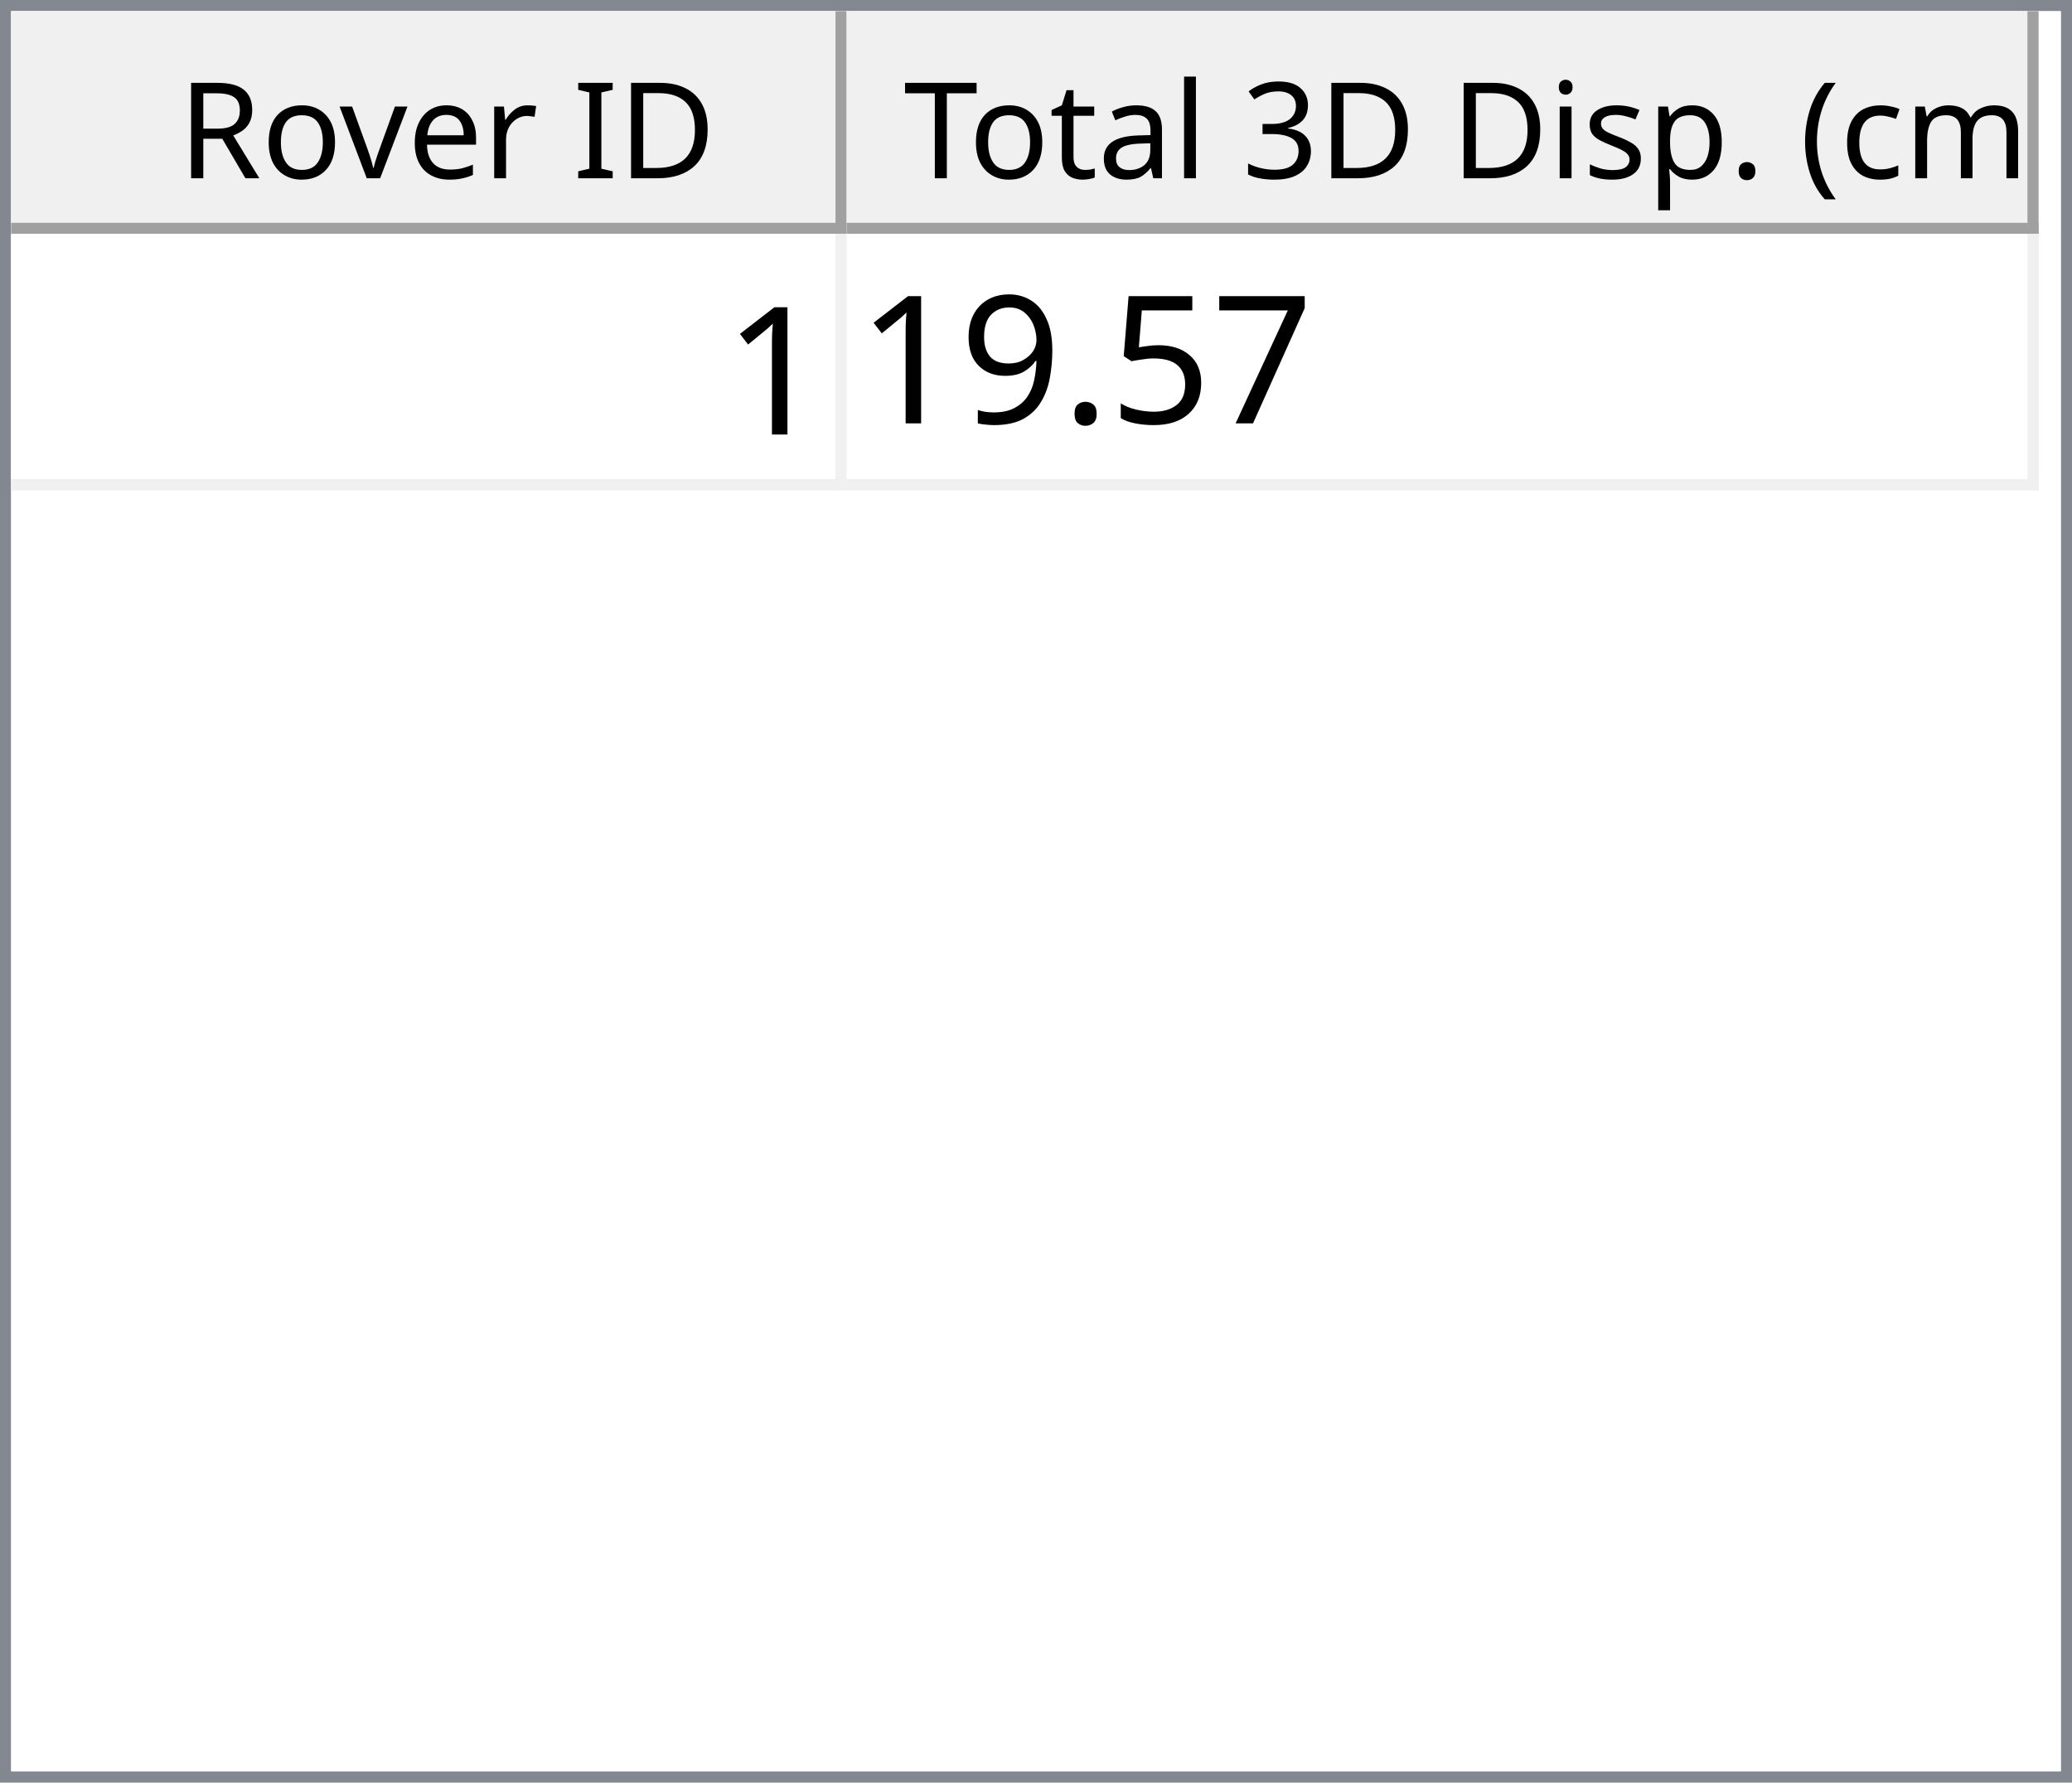
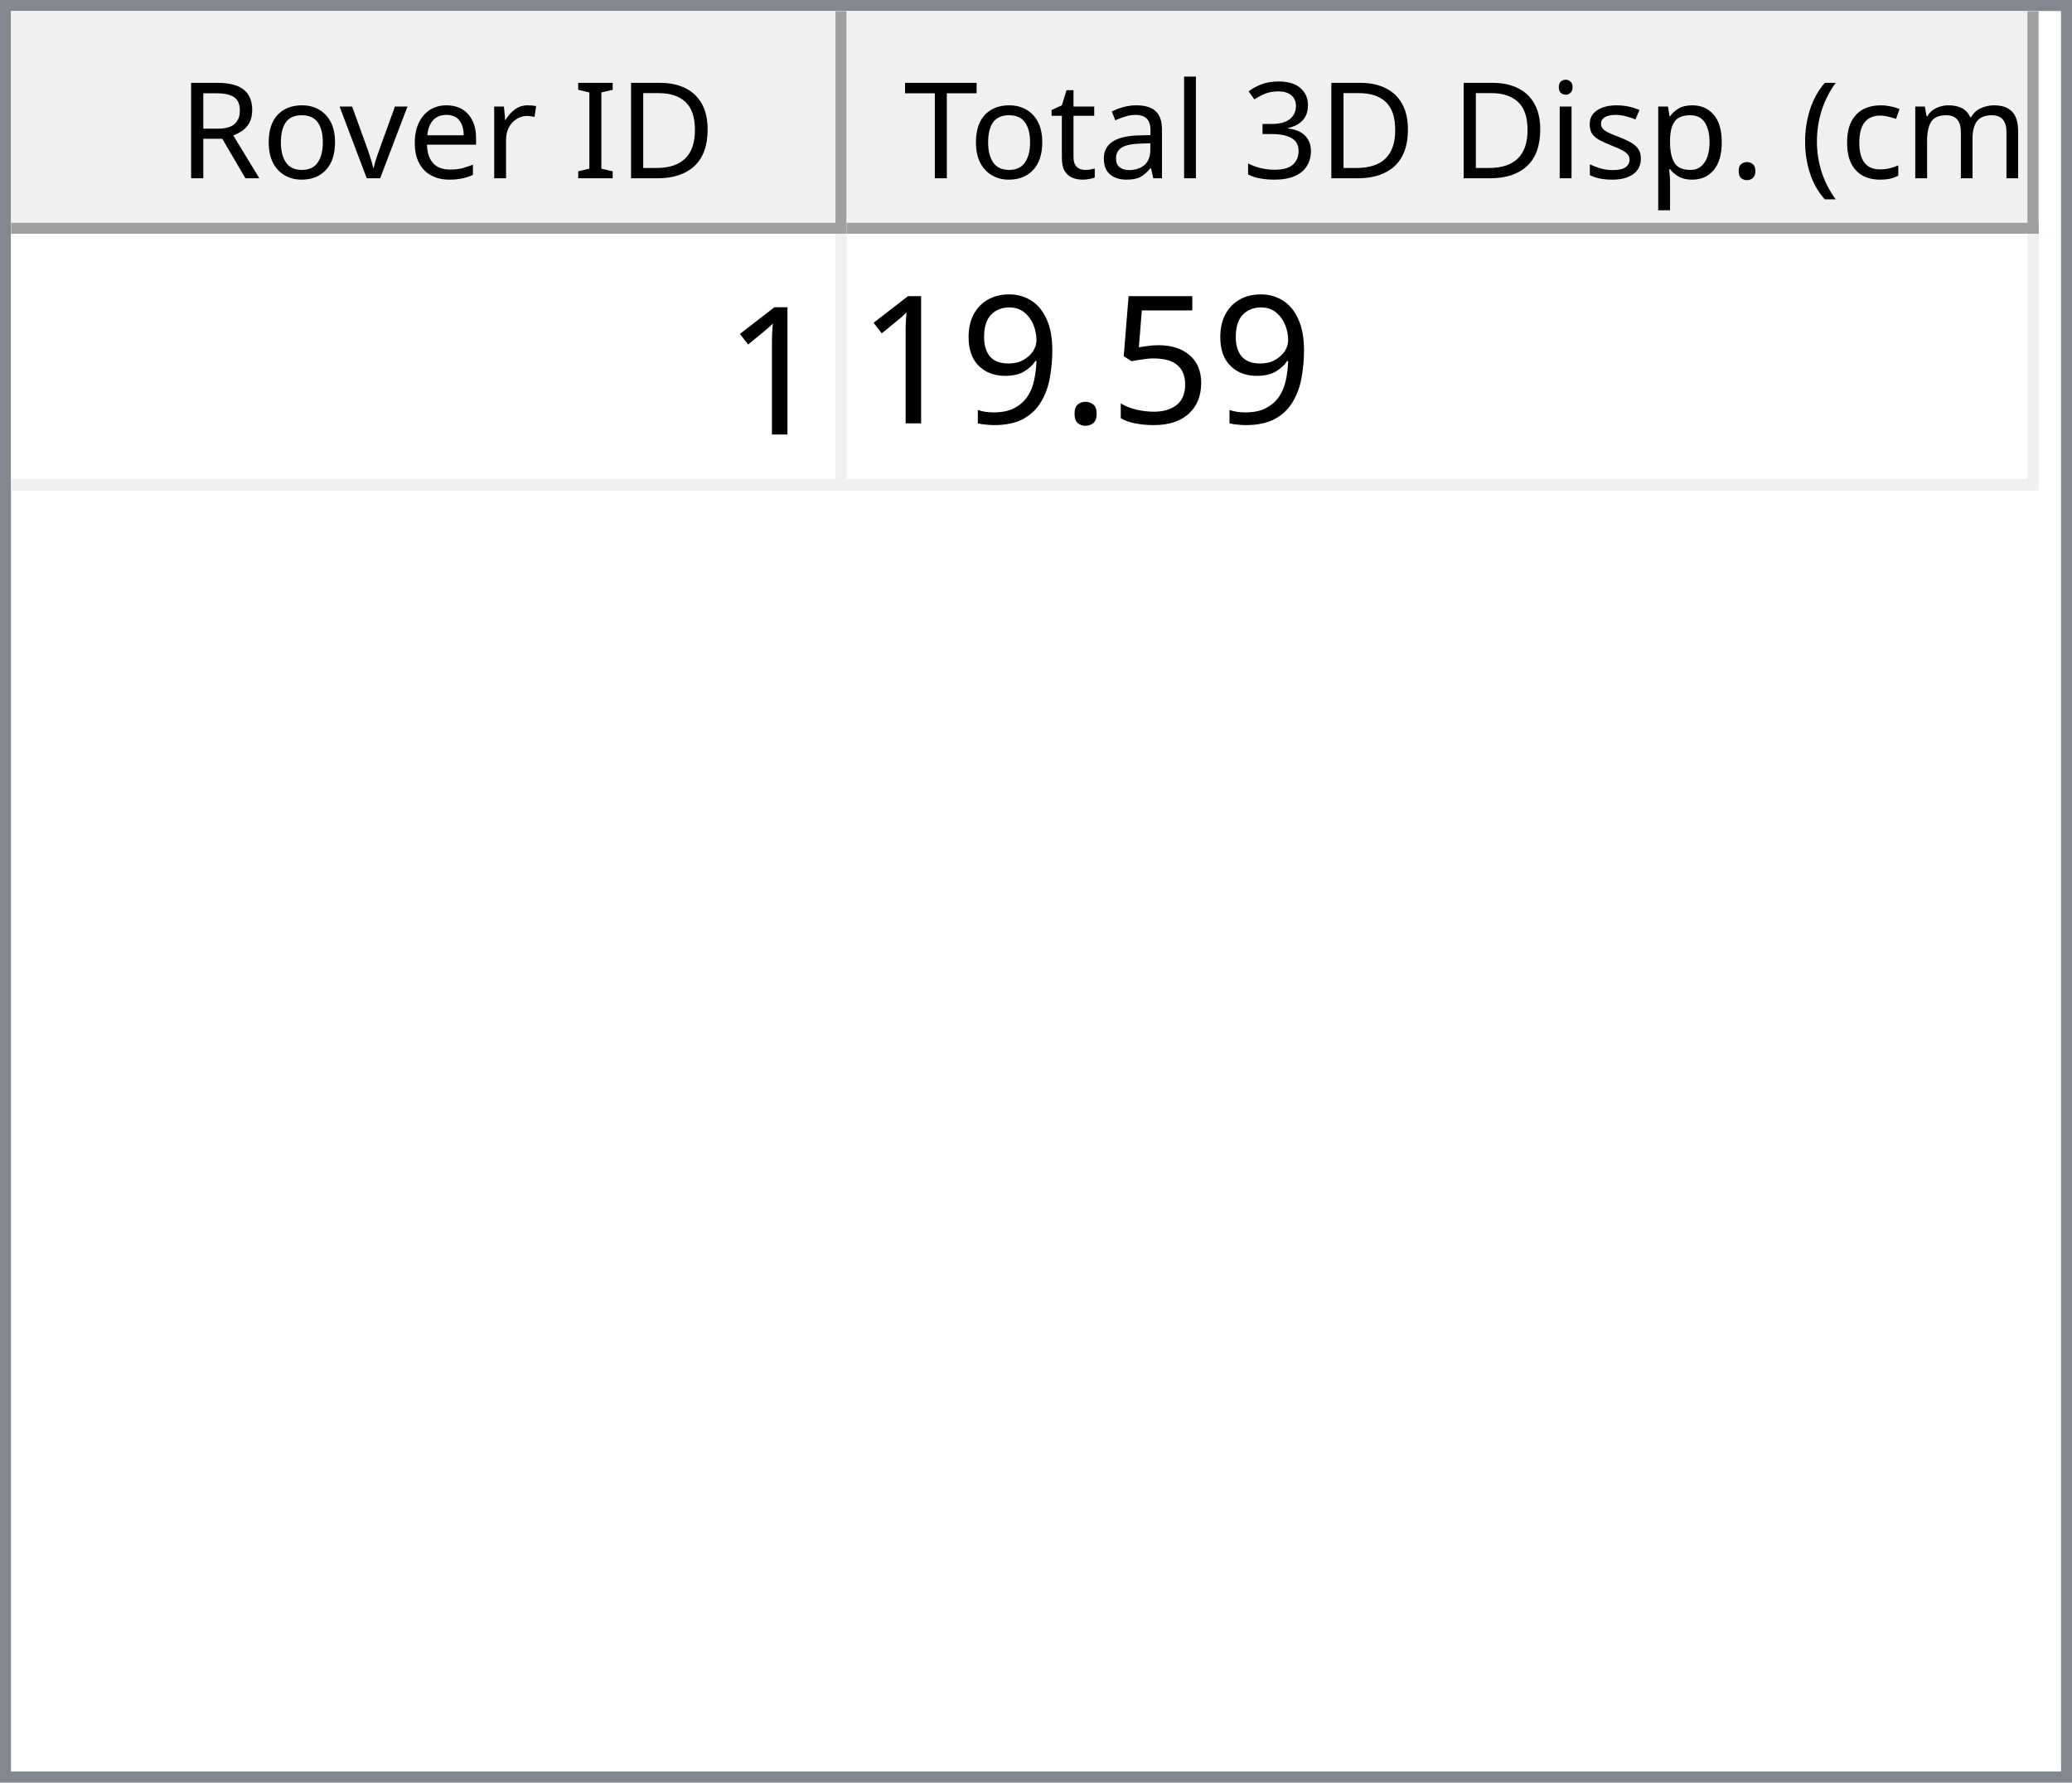
<svg xmlns="http://www.w3.org/2000/svg" style="fill-opacity:1; color-rendering:auto; color-interpolation:auto; text-rendering:auto; stroke:black; stroke-linecap:square; stroke-miterlimit:10; shape-rendering:auto; stroke-opacity:1; fill:black; stroke-dasharray:none; font-weight:normal; stroke-width:1; font-family:'Dialog'; font-style:normal; stroke-linejoin:miter; font-size:12px; stroke-dashoffset:0; image-rendering:auto;" width="186" height="160">
  <defs id="genericDefs" />
  <g>
    <defs id="defs1">
      <clipPath clipPathUnits="userSpaceOnUse" id="clipPath1">
        <path d="M0 0 L186 0 L186 160 L0 160 L0 0 Z" />
      </clipPath>
      <clipPath clipPathUnits="userSpaceOnUse" id="clipPath2">
        <path d="M0 0 L0 160 L186 160 L186 0 Z" />
      </clipPath>
      <clipPath clipPathUnits="userSpaceOnUse" id="clipPath3">
        <path d="M0 0 L0 20 L184 20 L184 0 Z" />
      </clipPath>
      <clipPath clipPathUnits="userSpaceOnUse" id="clipPath4">
        <path d="M0 0 L0 20 L75 20 L75 0 Z" />
      </clipPath>
      <clipPath clipPathUnits="userSpaceOnUse" id="clipPath5">
        <path d="M1 1 L1 19 L74 19 L74 1 Z" />
      </clipPath>
      <clipPath clipPathUnits="userSpaceOnUse" id="clipPath6">
        <path d="M0 0 L0 18 L73 18 L73 0 Z" />
      </clipPath>
      <clipPath clipPathUnits="userSpaceOnUse" id="clipPath7">
        <path d="M-0.5 -0.5 L-0.5 19.5 L74.5 19.5 L74.5 -0.5 Z" />
      </clipPath>
      <clipPath clipPathUnits="userSpaceOnUse" id="clipPath8">
        <path d="M0 0 L0 20 L107 20 L107 0 Z" />
      </clipPath>
      <clipPath clipPathUnits="userSpaceOnUse" id="clipPath9">
        <path d="M1 1 L1 19 L106 19 L106 1 Z" />
      </clipPath>
      <clipPath clipPathUnits="userSpaceOnUse" id="clipPath10">
        <path d="M0 0 L0 18 L105 18 L105 0 Z" />
      </clipPath>
      <clipPath clipPathUnits="userSpaceOnUse" id="clipPath11">
        <path d="M-0.5 -0.5 L-0.5 19.5 L106.5 19.5 L106.5 -0.5 Z" />
      </clipPath>
      <clipPath clipPathUnits="userSpaceOnUse" id="clipPath12">
        <path d="M0 0 L0 138 L184 138 L184 0 Z" />
      </clipPath>
      <clipPath clipPathUnits="userSpaceOnUse" id="clipPath13">
        <path d="M0 0 L0 23 L182 23 L182 0 Z" />
      </clipPath>
      <clipPath clipPathUnits="userSpaceOnUse" id="clipPath14">
        <path d="M-0.5 -0.5 L-0.5 22.5 L181.5 22.5 L181.5 -0.5 Z" />
      </clipPath>
      <clipPath clipPathUnits="userSpaceOnUse" id="clipPath15">
        <path d="M0 0 L0 22 L74 22 L74 0 Z" />
      </clipPath>
      <clipPath clipPathUnits="userSpaceOnUse" id="clipPath16">
        <path d="M0 0 L0 22 L106 22 L106 0 Z" />
      </clipPath>
      <font horiz-adv-x="64.551" id="font1">
        <font-face ascent="107.91" descent="25.098" units-per-em="100" style="font-style:normal; font-family:Segoe UI; font-weight:normal;" />
        <missing-glyph horiz-adv-x="64.551" d="M8.109 0 L8.109 68.266 L56.453 68.266 L56.453 0 L8.109 0 ZM15.328 7.234 L49.219 7.234 L49.219 61.031 L15.328 61.031 L15.328 7.234 Z" />
        <glyph unicode="D" horiz-adv-x="70.117" d="M9.188 0 L9.188 70.016 L28.516 70.016 Q65.531 70.016 65.531 35.891 Q65.531 19.672 55.25 9.836 Q44.969 0 27.734 0 L9.188 0 ZM17.391 62.594 L17.391 7.422 L27.828 7.422 Q41.609 7.422 49.273 14.797 Q56.938 22.172 56.938 35.688 Q56.938 62.594 28.328 62.594 L17.391 62.594 Z" />
        <glyph unicode="I" horiz-adv-x="26.611" d="M17.391 0 L9.188 0 L9.188 70.016 L17.391 70.016 L17.391 0 Z" />
        <glyph unicode=" " horiz-adv-x="27.393" d="" />
        <glyph unicode="r" horiz-adv-x="34.766" d="M34.188 41.891 Q32.078 43.5 28.125 43.5 Q23 43.5 19.555 38.672 Q16.109 33.844 16.109 25.484 L16.109 0 L8.109 0 L8.109 50 L16.109 50 L16.109 39.703 L16.312 39.703 Q18.016 44.969 21.531 47.922 Q25.047 50.875 29.391 50.875 Q32.516 50.875 34.188 50.203 L34.188 41.891 Z" />
        <glyph unicode="e" horiz-adv-x="52.295" d="M48.297 23 L12.984 23 Q13.188 14.656 17.484 10.109 Q21.781 5.562 29.297 5.562 Q37.75 5.562 44.828 11.141 L44.828 3.609 Q38.234 -1.172 27.391 -1.172 Q16.797 -1.172 10.742 5.641 Q4.688 12.453 4.688 24.812 Q4.688 36.469 11.305 43.82 Q17.922 51.172 27.734 51.172 Q37.547 51.172 42.922 44.828 Q48.297 38.484 48.297 27.203 L48.297 23 ZM40.094 29.781 Q40.047 36.719 36.75 40.578 Q33.453 44.438 27.594 44.438 Q21.922 44.438 17.969 40.383 Q14.016 36.328 13.094 29.781 L40.094 29.781 Z" />
        <glyph unicode="v" horiz-adv-x="47.9" d="M47.406 50 L27.484 0 L19.625 0 L0.688 50 L9.469 50 L22.172 13.672 Q23.578 9.672 23.922 6.688 L24.125 6.688 Q24.609 10.453 25.688 13.484 L38.969 50 L47.406 50 Z" />
        <glyph unicode="o" horiz-adv-x="58.594" d="M29 -1.172 Q17.922 -1.172 11.305 5.836 Q4.688 12.844 4.688 24.422 Q4.688 37.016 11.57 44.094 Q18.453 51.172 30.172 51.172 Q41.359 51.172 47.633 44.289 Q53.906 37.406 53.906 25.203 Q53.906 13.234 47.141 6.031 Q40.375 -1.172 29 -1.172 ZM29.594 44.438 Q21.875 44.438 17.383 39.188 Q12.891 33.938 12.891 24.703 Q12.891 15.828 17.43 10.695 Q21.969 5.562 29.594 5.562 Q37.359 5.562 41.531 10.594 Q45.703 15.625 45.703 24.906 Q45.703 34.281 41.531 39.359 Q37.359 44.438 29.594 44.438 Z" />
        <glyph unicode="R" horiz-adv-x="59.814" d="M59.375 0 L49.609 0 L37.891 19.625 Q36.281 22.359 34.766 24.289 Q33.25 26.219 31.664 27.438 Q30.078 28.656 28.25 29.219 Q26.422 29.781 24.125 29.781 L17.391 29.781 L17.391 0 L9.188 0 L9.188 70.016 L30.078 70.016 Q34.672 70.016 38.555 68.867 Q42.438 67.719 45.289 65.375 Q48.141 63.031 49.758 59.547 Q51.375 56.062 51.375 51.375 Q51.375 47.703 50.273 44.656 Q49.172 41.609 47.148 39.211 Q45.125 36.812 42.266 35.133 Q39.406 33.453 35.844 32.516 L35.844 32.328 Q37.594 31.547 38.891 30.547 Q40.188 29.547 41.359 28.18 Q42.531 26.812 43.68 25.078 Q44.828 23.344 46.234 21.047 L59.375 0 ZM17.391 62.594 L17.391 37.203 L28.516 37.203 Q31.594 37.203 34.203 38.133 Q36.812 39.062 38.719 40.797 Q40.625 42.531 41.703 45.047 Q42.781 47.562 42.781 50.688 Q42.781 56.297 39.141 59.445 Q35.5 62.594 28.609 62.594 L17.391 62.594 Z" />
        <glyph unicode=")" horiz-adv-x="30.176" d="M8.297 -15.922 L1.172 -15.922 Q16.406 2.344 16.406 26.812 Q16.406 51.469 1.078 70.016 L8.297 70.016 Q23.531 52.156 23.531 26.703 Q23.531 1.375 8.297 -15.922 Z" />
        <glyph unicode="m" horiz-adv-x="86.133" d="M79.109 0 L71.094 0 L71.094 28.719 Q71.094 37.016 68.531 40.727 Q65.969 44.438 59.906 44.438 Q54.781 44.438 51.195 39.75 Q47.609 35.062 47.609 28.516 L47.609 0 L39.594 0 L39.594 29.688 Q39.594 44.438 28.219 44.438 Q22.953 44.438 19.531 40.016 Q16.109 35.594 16.109 28.516 L16.109 0 L8.109 0 L8.109 50 L16.109 50 L16.109 42.094 L16.312 42.094 Q21.625 51.172 31.844 51.172 Q36.969 51.172 40.773 48.312 Q44.578 45.453 46 40.828 Q51.562 51.172 62.594 51.172 Q79.109 51.172 79.109 30.812 L79.109 0 Z" />
        <glyph unicode="c" horiz-adv-x="46.191" d="M42.188 2.297 Q36.422 -1.172 28.516 -1.172 Q17.828 -1.172 11.258 5.789 Q4.688 12.75 4.688 23.828 Q4.688 36.188 11.766 43.68 Q18.844 51.172 30.672 51.172 Q37.25 51.172 42.281 48.734 L42.281 40.531 Q36.719 44.438 30.375 44.438 Q22.703 44.438 17.797 38.945 Q12.891 33.453 12.891 24.516 Q12.891 15.719 17.508 10.641 Q22.125 5.562 29.891 5.562 Q36.422 5.562 42.188 9.906 L42.188 2.297 Z" />
        <glyph unicode="(" horiz-adv-x="30.176" d="M29.109 -15.922 L21.969 -15.922 Q6.844 1.375 6.844 26.703 Q6.844 52.156 21.969 70.016 L29.203 70.016 Q13.875 51.469 13.875 26.812 Q13.875 2.344 29.109 -15.922 Z" />
        <glyph unicode="." horiz-adv-x="21.68" d="M10.891 -1.078 Q8.641 -1.078 7.055 0.539 Q5.469 2.156 5.469 4.391 Q5.469 6.641 7.055 8.273 Q8.641 9.906 10.891 9.906 Q13.188 9.906 14.797 8.273 Q16.406 6.641 16.406 4.391 Q16.406 2.156 14.797 0.539 Q13.188 -1.078 10.891 -1.078 Z" />
        <glyph unicode="p" horiz-adv-x="58.789" d="M16.312 7.234 L16.109 7.234 L16.109 -23 L8.109 -23 L8.109 50 L16.109 50 L16.109 41.219 L16.312 41.219 Q22.219 51.172 33.594 51.172 Q43.266 51.172 48.688 44.461 Q54.109 37.75 54.109 26.469 Q54.109 13.922 48 6.375 Q41.891 -1.172 31.297 -1.172 Q21.578 -1.172 16.312 7.234 ZM16.109 27.391 L16.109 20.406 Q16.109 14.203 20.141 9.883 Q24.172 5.562 30.375 5.562 Q37.641 5.562 41.773 11.133 Q45.906 16.703 45.906 26.609 Q45.906 34.969 42.047 39.703 Q38.188 44.438 31.594 44.438 Q24.609 44.438 20.359 39.578 Q16.109 34.719 16.109 27.391 Z" />
        <glyph unicode="s" horiz-adv-x="42.432" d="M5.078 1.812 L5.078 10.406 Q11.625 5.562 19.484 5.562 Q30.031 5.562 30.031 12.594 Q30.031 14.594 29.125 15.992 Q28.219 17.391 26.68 18.461 Q25.141 19.531 23.07 20.383 Q21 21.234 18.609 22.172 Q15.281 23.484 12.766 24.828 Q10.25 26.172 8.57 27.859 Q6.891 29.547 6.031 31.695 Q5.172 33.844 5.172 36.719 Q5.172 40.234 6.789 42.945 Q8.406 45.656 11.086 47.484 Q13.766 49.312 17.211 50.242 Q20.656 51.172 24.312 51.172 Q30.812 51.172 35.938 48.922 L35.938 40.828 Q30.422 44.438 23.25 44.438 Q21 44.438 19.195 43.922 Q17.391 43.406 16.094 42.477 Q14.797 41.547 14.086 40.258 Q13.375 38.969 13.375 37.406 Q13.375 35.453 14.086 34.133 Q14.797 32.812 16.164 31.789 Q17.531 30.766 19.484 29.938 Q21.438 29.109 23.922 28.125 Q27.25 26.859 29.883 25.516 Q32.516 24.172 34.375 22.484 Q36.234 20.797 37.234 18.602 Q38.234 16.406 38.234 13.375 Q38.234 9.672 36.602 6.938 Q34.969 4.203 32.234 2.398 Q29.5 0.594 25.93 -0.289 Q22.359 -1.172 18.453 -1.172 Q10.75 -1.172 5.078 1.812 Z" />
        <glyph unicode="i" horiz-adv-x="24.219" d="M12.203 62.703 Q10.062 62.703 8.547 64.164 Q7.031 65.625 7.031 67.875 Q7.031 70.125 8.547 71.609 Q10.062 73.094 12.203 73.094 Q14.406 73.094 15.945 71.609 Q17.484 70.125 17.484 67.875 Q17.484 65.719 15.945 64.211 Q14.406 62.703 12.203 62.703 ZM16.109 0 L8.109 0 L8.109 50 L16.109 50 L16.109 0 Z" />
        <glyph unicode="3" horiz-adv-x="53.906" d="M46.531 19.828 Q46.531 15.094 44.75 11.211 Q42.969 7.328 39.719 4.57 Q36.469 1.812 31.93 0.297 Q27.391 -1.219 21.922 -1.219 Q11.922 -1.219 6 2.594 L6 11.188 Q13.094 5.609 22.219 5.609 Q25.875 5.609 28.828 6.539 Q31.781 7.469 33.906 9.227 Q36.031 10.984 37.18 13.477 Q38.328 15.969 38.328 19.094 Q38.328 32.812 18.797 32.812 L12.984 32.812 L12.984 39.594 L18.5 39.594 Q35.797 39.594 35.797 52.484 Q35.797 64.406 22.609 64.406 Q15.188 64.406 8.688 59.422 L8.688 67.188 Q15.375 71.188 24.609 71.188 Q29 71.188 32.57 69.969 Q36.141 68.75 38.68 66.555 Q41.219 64.359 42.609 61.281 Q44 58.203 44 54.5 Q44 40.672 30.031 36.719 L30.031 36.531 Q33.594 36.141 36.625 34.797 Q39.656 33.453 41.852 31.305 Q44.047 29.156 45.289 26.25 Q46.531 23.344 46.531 19.828 Z" />
        <glyph unicode="l" horiz-adv-x="24.219" d="M16.109 0 L8.109 0 L8.109 74.031 L16.109 74.031 L16.109 0 Z" />
        <glyph unicode="a" horiz-adv-x="50.879" d="M43.891 0 L35.891 0 L35.891 7.812 L35.688 7.812 Q30.469 -1.172 20.312 -1.172 Q12.844 -1.172 8.617 2.781 Q4.391 6.734 4.391 13.281 Q4.391 27.297 20.906 29.594 L35.891 31.688 Q35.891 44.438 25.594 44.438 Q16.547 44.438 9.281 38.281 L9.281 46.484 Q16.656 51.172 26.266 51.172 Q43.891 51.172 43.891 32.516 L43.891 0 ZM35.891 25.297 L23.828 23.641 Q18.266 22.859 15.43 20.875 Q12.594 18.891 12.594 13.875 Q12.594 10.203 15.211 7.883 Q17.828 5.562 22.172 5.562 Q28.125 5.562 32.008 9.742 Q35.891 13.922 35.891 20.312 L35.891 25.297 Z" />
        <glyph unicode="t" horiz-adv-x="33.887" d="M31.297 0.484 Q28.469 -1.078 23.828 -1.078 Q10.688 -1.078 10.688 13.578 L10.688 43.172 L2.094 43.172 L2.094 50 L10.688 50 L10.688 62.203 L18.703 64.797 L18.703 50 L31.297 50 L31.297 43.172 L18.703 43.172 L18.703 14.984 Q18.703 9.969 20.414 7.82 Q22.125 5.672 26.078 5.672 Q29.109 5.672 31.297 7.328 L31.297 0.484 Z" />
        <glyph unicode="T" horiz-adv-x="52.393" d="M50.594 62.594 L30.375 62.594 L30.375 0 L22.172 0 L22.172 62.594 L2 62.594 L2 70.016 L50.594 70.016 L50.594 62.594 Z" />
      </font>
      <font horiz-adv-x="75.0" id="font2">
        <font-face ascent="100.537" descent="21.973" units-per-em="100" style="font-style:normal; font-family:sans-serif; font-weight:normal;" />
        <missing-glyph horiz-adv-x="75.0" d="M12.5 0 L12.5 62.5 L62.5 62.5 L62.5 0 L12.5 0 ZM14.062 1.562 L60.938 1.562 L60.938 60.938 L14.062 60.938 L14.062 1.562 Z" />
        <glyph unicode="1" horiz-adv-x="55.615" d="M37.25 0 L28.469 0 L28.469 56 Q25.297 52.984 20.141 49.953 Q14.984 46.922 10.891 45.406 L10.891 53.906 Q18.266 57.375 23.781 62.305 Q29.297 67.234 31.594 71.875 L37.25 71.875 L37.25 0 Z" />
-         <glyph unicode="7" horiz-adv-x="55.615" d="M4.734 62.203 L4.734 70.656 L51.078 70.656 L51.078 63.812 Q44.234 56.547 37.523 44.484 Q30.812 32.422 27.156 19.672 Q24.516 10.688 23.781 0 L14.75 0 Q14.891 8.453 18.062 20.414 Q21.234 32.375 27.172 43.484 Q33.109 54.594 39.797 62.203 L4.734 62.203 Z" />
        <glyph unicode="5" horiz-adv-x="55.615" d="M4.156 18.75 L13.375 19.531 Q14.406 12.797 18.141 9.398 Q21.875 6 27.156 6 Q33.5 6 37.891 10.789 Q42.281 15.578 42.281 23.484 Q42.281 31 38.062 35.352 Q33.844 39.703 27 39.703 Q22.75 39.703 19.336 37.773 Q15.922 35.844 13.969 32.766 L5.719 33.844 L12.641 70.609 L48.25 70.609 L48.25 62.203 L19.672 62.203 L15.828 42.969 Q22.266 47.469 29.344 47.469 Q38.719 47.469 45.164 40.969 Q51.609 34.469 51.609 24.266 Q51.609 14.547 45.953 7.469 Q39.062 -1.219 27.156 -1.219 Q17.391 -1.219 11.211 4.25 Q5.031 9.719 4.156 18.75 Z" />
        <glyph unicode="." horiz-adv-x="27.783" d="M9.078 0 L9.078 10.016 L19.094 10.016 L19.094 0 L9.078 0 Z" />
        <glyph unicode="9" horiz-adv-x="55.615" d="M5.469 16.547 L13.922 17.328 Q14.984 11.375 18.016 8.688 Q21.047 6 25.781 6 Q29.828 6 32.883 7.859 Q35.938 9.719 37.891 12.82 Q39.844 15.922 41.164 21.195 Q42.484 26.469 42.484 31.938 Q42.484 32.516 42.438 33.688 Q39.797 29.5 35.234 26.883 Q30.672 24.266 25.344 24.266 Q16.453 24.266 10.305 30.711 Q4.156 37.156 4.156 47.703 Q4.156 58.594 10.578 65.234 Q17 71.875 26.656 71.875 Q33.641 71.875 39.43 68.117 Q45.219 64.359 48.219 57.398 Q51.219 50.438 51.219 37.25 Q51.219 23.531 48.242 15.406 Q45.266 7.281 39.383 3.031 Q33.5 -1.219 25.594 -1.219 Q17.188 -1.219 11.867 3.445 Q6.547 8.109 5.469 16.547 ZM41.453 48.141 Q41.453 55.719 37.43 60.156 Q33.406 64.594 27.734 64.594 Q21.875 64.594 17.531 59.812 Q13.188 55.031 13.188 47.406 Q13.188 40.578 17.312 36.305 Q21.438 32.031 27.484 32.031 Q33.594 32.031 37.523 36.305 Q41.453 40.578 41.453 48.141 Z" />
      </font>
    </defs>
    <g style="fill:white; stroke:white;">
      <rect x="0" y="0" width="186" style="clip-path:url(#clipPath1); stroke:none;" height="160" />
    </g>
    <g style="fill:white; text-rendering:optimizeSpeed; color-rendering:optimizeSpeed; image-rendering:optimizeSpeed; shape-rendering:crispEdges; stroke:white; color-interpolation:sRGB;">
      <rect x="0" width="186" height="160" y="0" style="stroke:none;" />
      <path style="stroke:none;" d="M0 160 L186 160 L186 0 L0 0 Z" />
    </g>
    <g style="fill:rgb(240,240,240); font-family:'Segoe UI'; stroke:rgb(240,240,240);">
      <rect x="0" y="0" width="186" style="clip-path:url(#clipPath2); stroke:none;" height="160" />
    </g>
    <g style="fill:rgb(130,135,144); font-family:'Segoe UI'; stroke:rgb(130,135,144);">
      <path d="M0 0 L186 0 L186 160 L0 160 L0 0 ZM1 1 L185 1 L185 159 L1 159 L1 1 Z" style="fill-rule:evenodd; clip-path:url(#clipPath2); stroke:none;" />
    </g>
    <g style="fill:white; font-family:'Segoe UI'; stroke:white;" transform="translate(1,1)">
      <rect x="0" y="0" width="184" style="clip-path:url(#clipPath3); stroke:none;" height="20" />
    </g>
    <g style="fill:rgb(240,240,240); font-family:'Segoe UI'; stroke:rgb(240,240,240);" transform="translate(1,1)">
      <rect x="0" y="0" width="75" style="clip-path:url(#clipPath4); stroke:none;" height="20" />
    </g>
    <g style="font-family:'Segoe UI';" transform="translate(2,2)">
      <text x="14" xml:space="preserve" y="14" style="clip-path:url(#clipPath6); stroke:none;">Rover ID</text>
    </g>
    <g style="fill:rgb(160,160,160); font-family:'Segoe UI'; stroke:rgb(160,160,160); stroke-linejoin:bevel;" transform="translate(1.5,1.5)">
      <line x1="74" x2="74" y1="0" style="fill:none; clip-path:url(#clipPath7);" y2="19" />
    </g>
    <g style="fill:rgb(160,160,160); font-family:'Segoe UI'; stroke:rgb(160,160,160); stroke-linejoin:bevel;" transform="matrix(1,0,0,1,1,1) translate(0.5,0.5)">
      <line x1="0" x2="74" y1="19" style="fill:none; clip-path:url(#clipPath7);" y2="19" />
    </g>
    <g style="fill:rgb(240,240,240); font-family:'Segoe UI'; stroke:rgb(240,240,240);" transform="translate(76,1)">
      <rect x="0" y="0" width="107" style="clip-path:url(#clipPath8); stroke:none;" height="20" />
    </g>
    <g style="font-family:'Segoe UI';" transform="translate(77,2)">
      <text x="1" xml:space="preserve" y="14" style="clip-path:url(#clipPath10); stroke:none;"> Total 3D Disp. (cm)</text>
    </g>
    <g style="fill:rgb(160,160,160); font-family:'Segoe UI'; stroke:rgb(160,160,160); stroke-linejoin:bevel;" transform="translate(76.5,1.5)">
      <line x1="106" x2="106" y1="0" style="fill:none; clip-path:url(#clipPath11);" y2="19" />
    </g>
    <g style="fill:rgb(160,160,160); font-family:'Segoe UI'; stroke:rgb(160,160,160); stroke-linejoin:bevel;" transform="matrix(1,0,0,1,76,1) translate(0.5,0.5)">
      <line x1="0" x2="106" y1="19" style="fill:none; clip-path:url(#clipPath11);" y2="19" />
    </g>
    <g style="fill:white; font-family:'Segoe UI'; stroke:white;" transform="translate(1,21)">
      <rect x="0" y="0" width="184" style="clip-path:url(#clipPath12); stroke:none;" height="138" />
    </g>
    <g style="fill:rgb(240,240,240); font-size:16px; font-family:sans-serif; stroke:rgb(240,240,240);" transform="translate(1,21)">
      <rect x="0" y="0" width="182" style="clip-path:url(#clipPath13); stroke:none;" height="23" />
      <line transform="translate(0.5,0.5)" x1="0" x2="181" y1="22" style="clip-path:url(#clipPath14); fill:none; stroke-linejoin:bevel;" y2="22" />
    </g>
    <g transform="matrix(1,0,0,1,1,21) translate(0.5,0.5)" style="fill:rgb(240,240,240); font-size:16px; font-family:sans-serif; stroke:rgb(240,240,240); stroke-linejoin:bevel;">
      <line x1="74" x2="74" y1="0" style="fill:none; clip-path:url(#clipPath14);" y2="22" />
    </g>
    <g transform="matrix(1,0,0,1,1,21) translate(0.5,0.5)" style="fill:rgb(240,240,240); font-size:16px; font-family:sans-serif; stroke:rgb(240,240,240); stroke-linejoin:bevel;">
      <line x1="181" x2="181" y1="0" style="fill:none; clip-path:url(#clipPath14);" y2="22" />
    </g>
    <g style="fill:white; font-size:16px; font-family:sans-serif; stroke:white;" transform="matrix(1,0,0,1,1,21)">
      <rect x="0" y="0" width="74" style="clip-path:url(#clipPath15); stroke:none;" height="22" />
      <text x="64" y="18" style="fill:black; clip-path:url(#clipPath15); stroke:none;" xml:space="preserve">1</text>
    </g>
    <g style="fill:white; font-size:16px; font-family:sans-serif; stroke:white;" transform="matrix(1,0,0,1,1,21) translate(75,0)">
      <rect x="0" y="0" width="106" style="clip-path:url(#clipPath16); stroke:none;" height="22" />
-       <text x="1" y="17" style="fill:black; clip-path:url(#clipPath16); stroke:none;" xml:space="preserve">19.57</text>
+       <text x="1" y="17" style="fill:black; clip-path:url(#clipPath16); stroke:none;" xml:space="preserve">19.59</text>
    </g>
  </g>
</svg>
